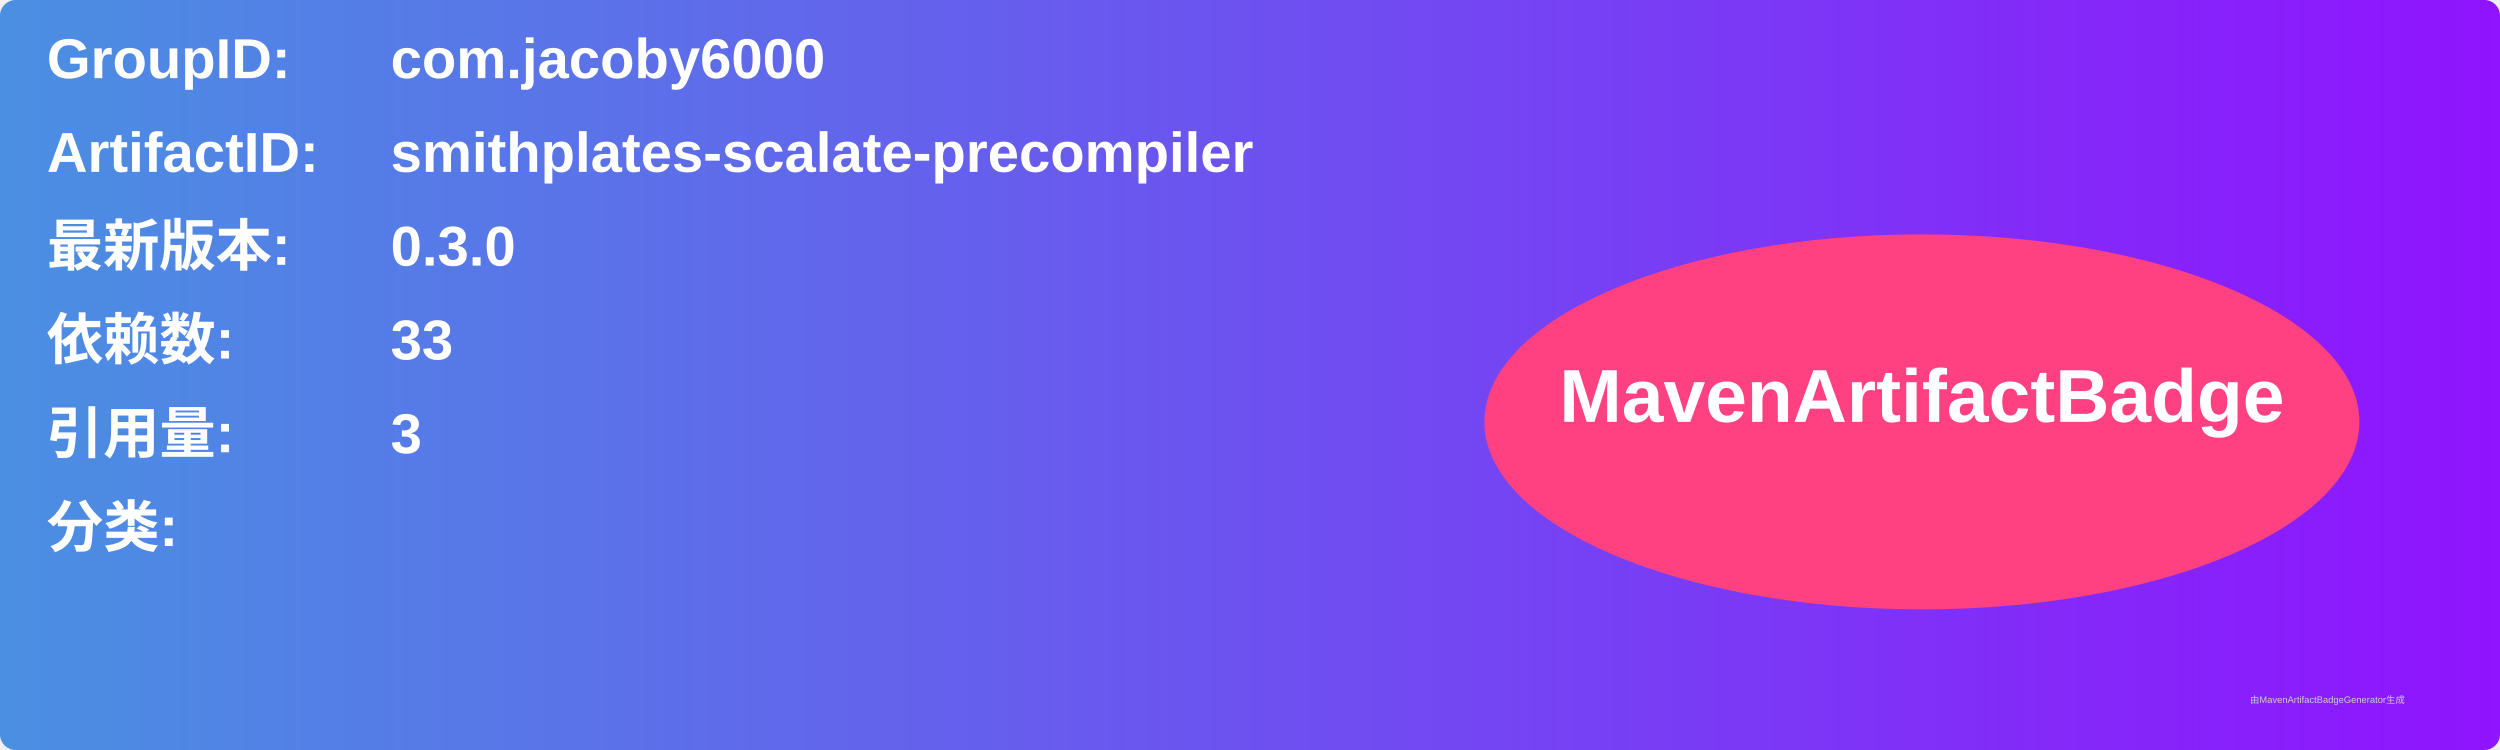
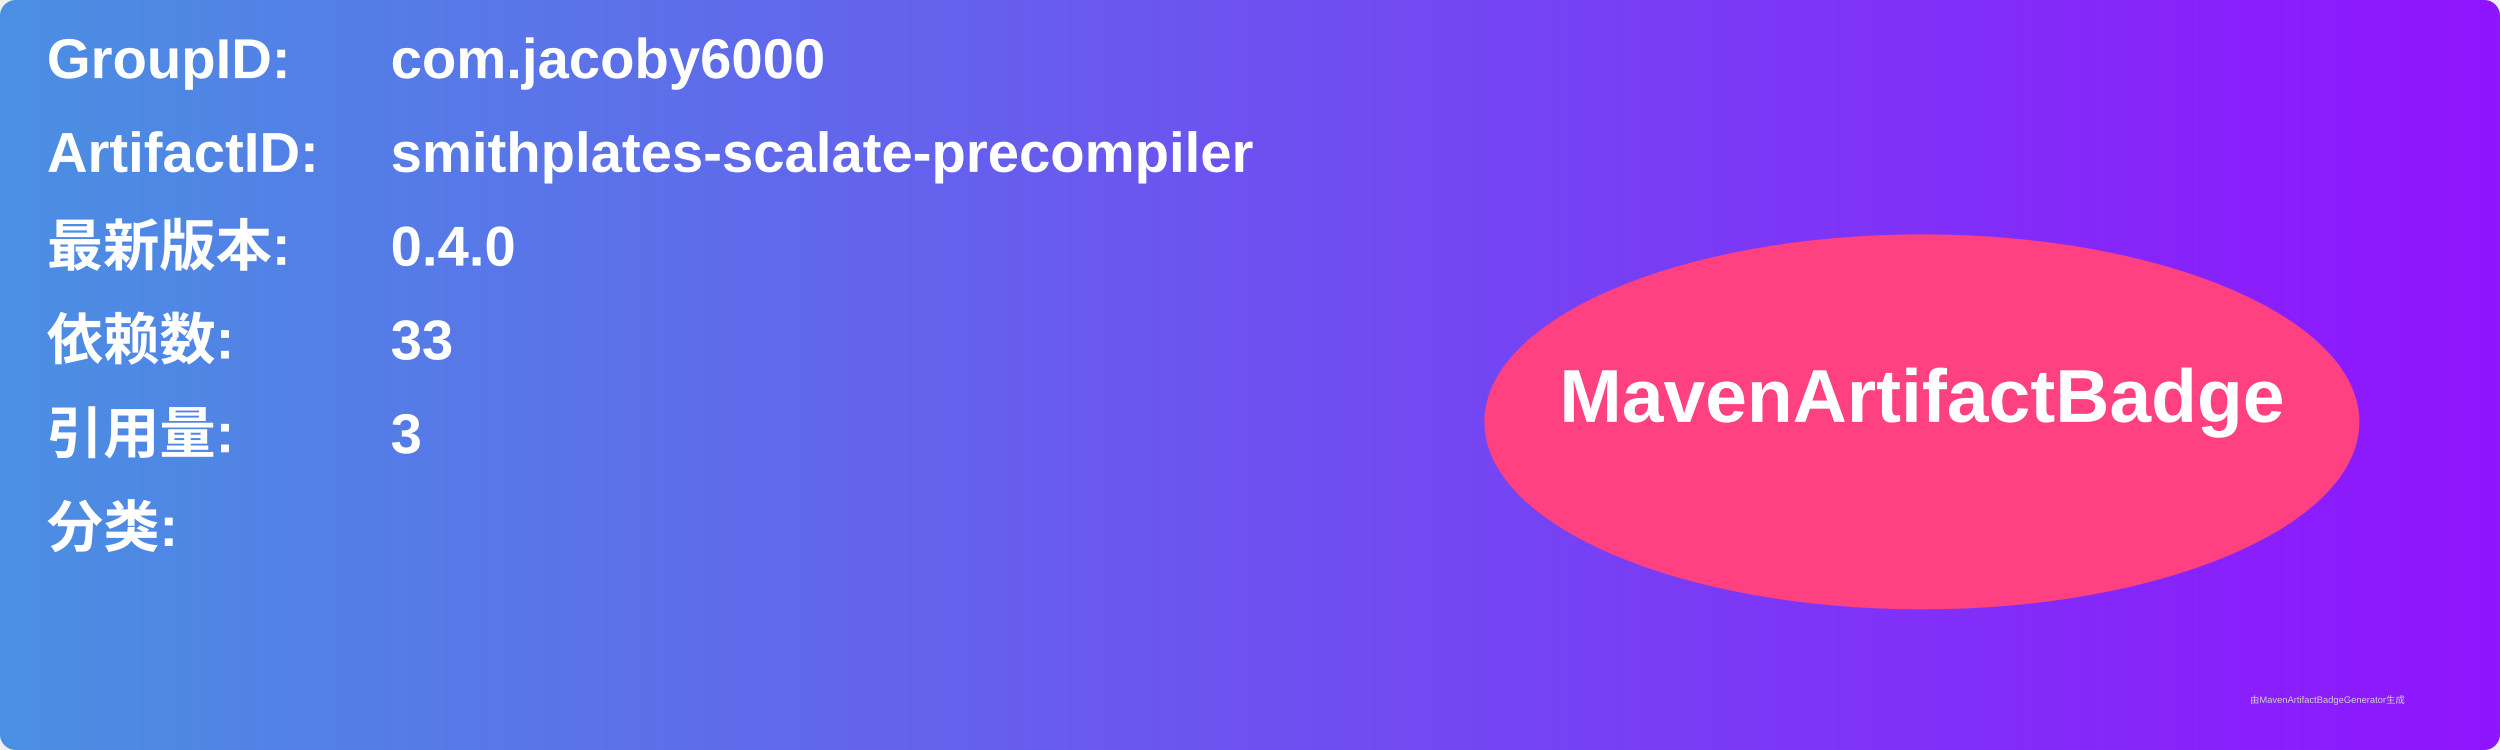
<svg xmlns="http://www.w3.org/2000/svg" width="800" height="240" viewBox="0 0 800 240">
  <linearGradient id="grad" x1="0%" y1="0%" x2="100%" y2="0%">
    <stop offset="0%" stop-color="#4a90e2" />
    <stop offset="100%" stop-color="#9013fe" />
  </linearGradient>
  <rect width="100%" height="100%" rx="5" ry="5" fill="url(#grad)" />
  <g transform="translate(15, 15)">
    <text x="0" y="10" font-family="Arial" font-size="18" fill="white" font-weight="bold" width="260">GroupID:</text>
    <text x="110" y="10" font-family="Arial" font-size="18" fill="white" font-weight="bold" width="460">com.jacoby6000</text>
    <text x="0" y="40" font-family="Arial" font-size="18" fill="white" font-weight="bold" width="260">ArtifactID:</text>
    <text x="110" y="40" font-family="Arial" font-size="18" fill="white" font-weight="bold" width="460">smithplates-scalate-precompiler</text>
    <text x="0" y="70" font-family="Arial" font-size="18" fill="white" font-weight="bold">最新版本:</text>
    <text x="110" y="70" font-family="Arial" font-size="18" fill="white" font-weight="bold">
-       <tspan font-weight="bold">0.3.0</tspan>
+       <tspan font-weight="bold">0.4.0</tspan>
    </text>
    <text x="0" y="100" font-family="Arial" font-size="18" fill="white" font-weight="bold">依赖数: </text>
    <text x="110" y="100" font-family="Arial" font-size="18" fill="white">
      <tspan font-weight="bold">33</tspan>
    </text>
    <text x="0" y="130" font-family="Arial" font-size="18" fill="white" font-weight="bold">引用量: </text>
    <text x="110" y="130" font-family="Arial" font-size="18" fill="white">
      <tspan font-weight="bold">3</tspan>
    </text>
    <text x="0" y="160" font-family="Arial" font-size="18" fill="white" font-weight="bold">分类:</text>
    <text x="10" y="190" font-family="Arial" font-size="10" fill="white">
      <tspan font-weight="bold" />
    </text>
    <ellipse cx="600" cy="120" rx="140" ry="60" fill="#ff4081" />
    <text x="600" y="120" text-anchor="middle" font-family="Arial" font-size="24" fill="white" font-weight="bold">MavenArtifactBadge</text>
  </g>
  <text x="720" y="225" font-family="Arial" font-size="3" fill="#d0d0d0">由MavenArtifactBadgeGenerator生成</text>
</svg>
